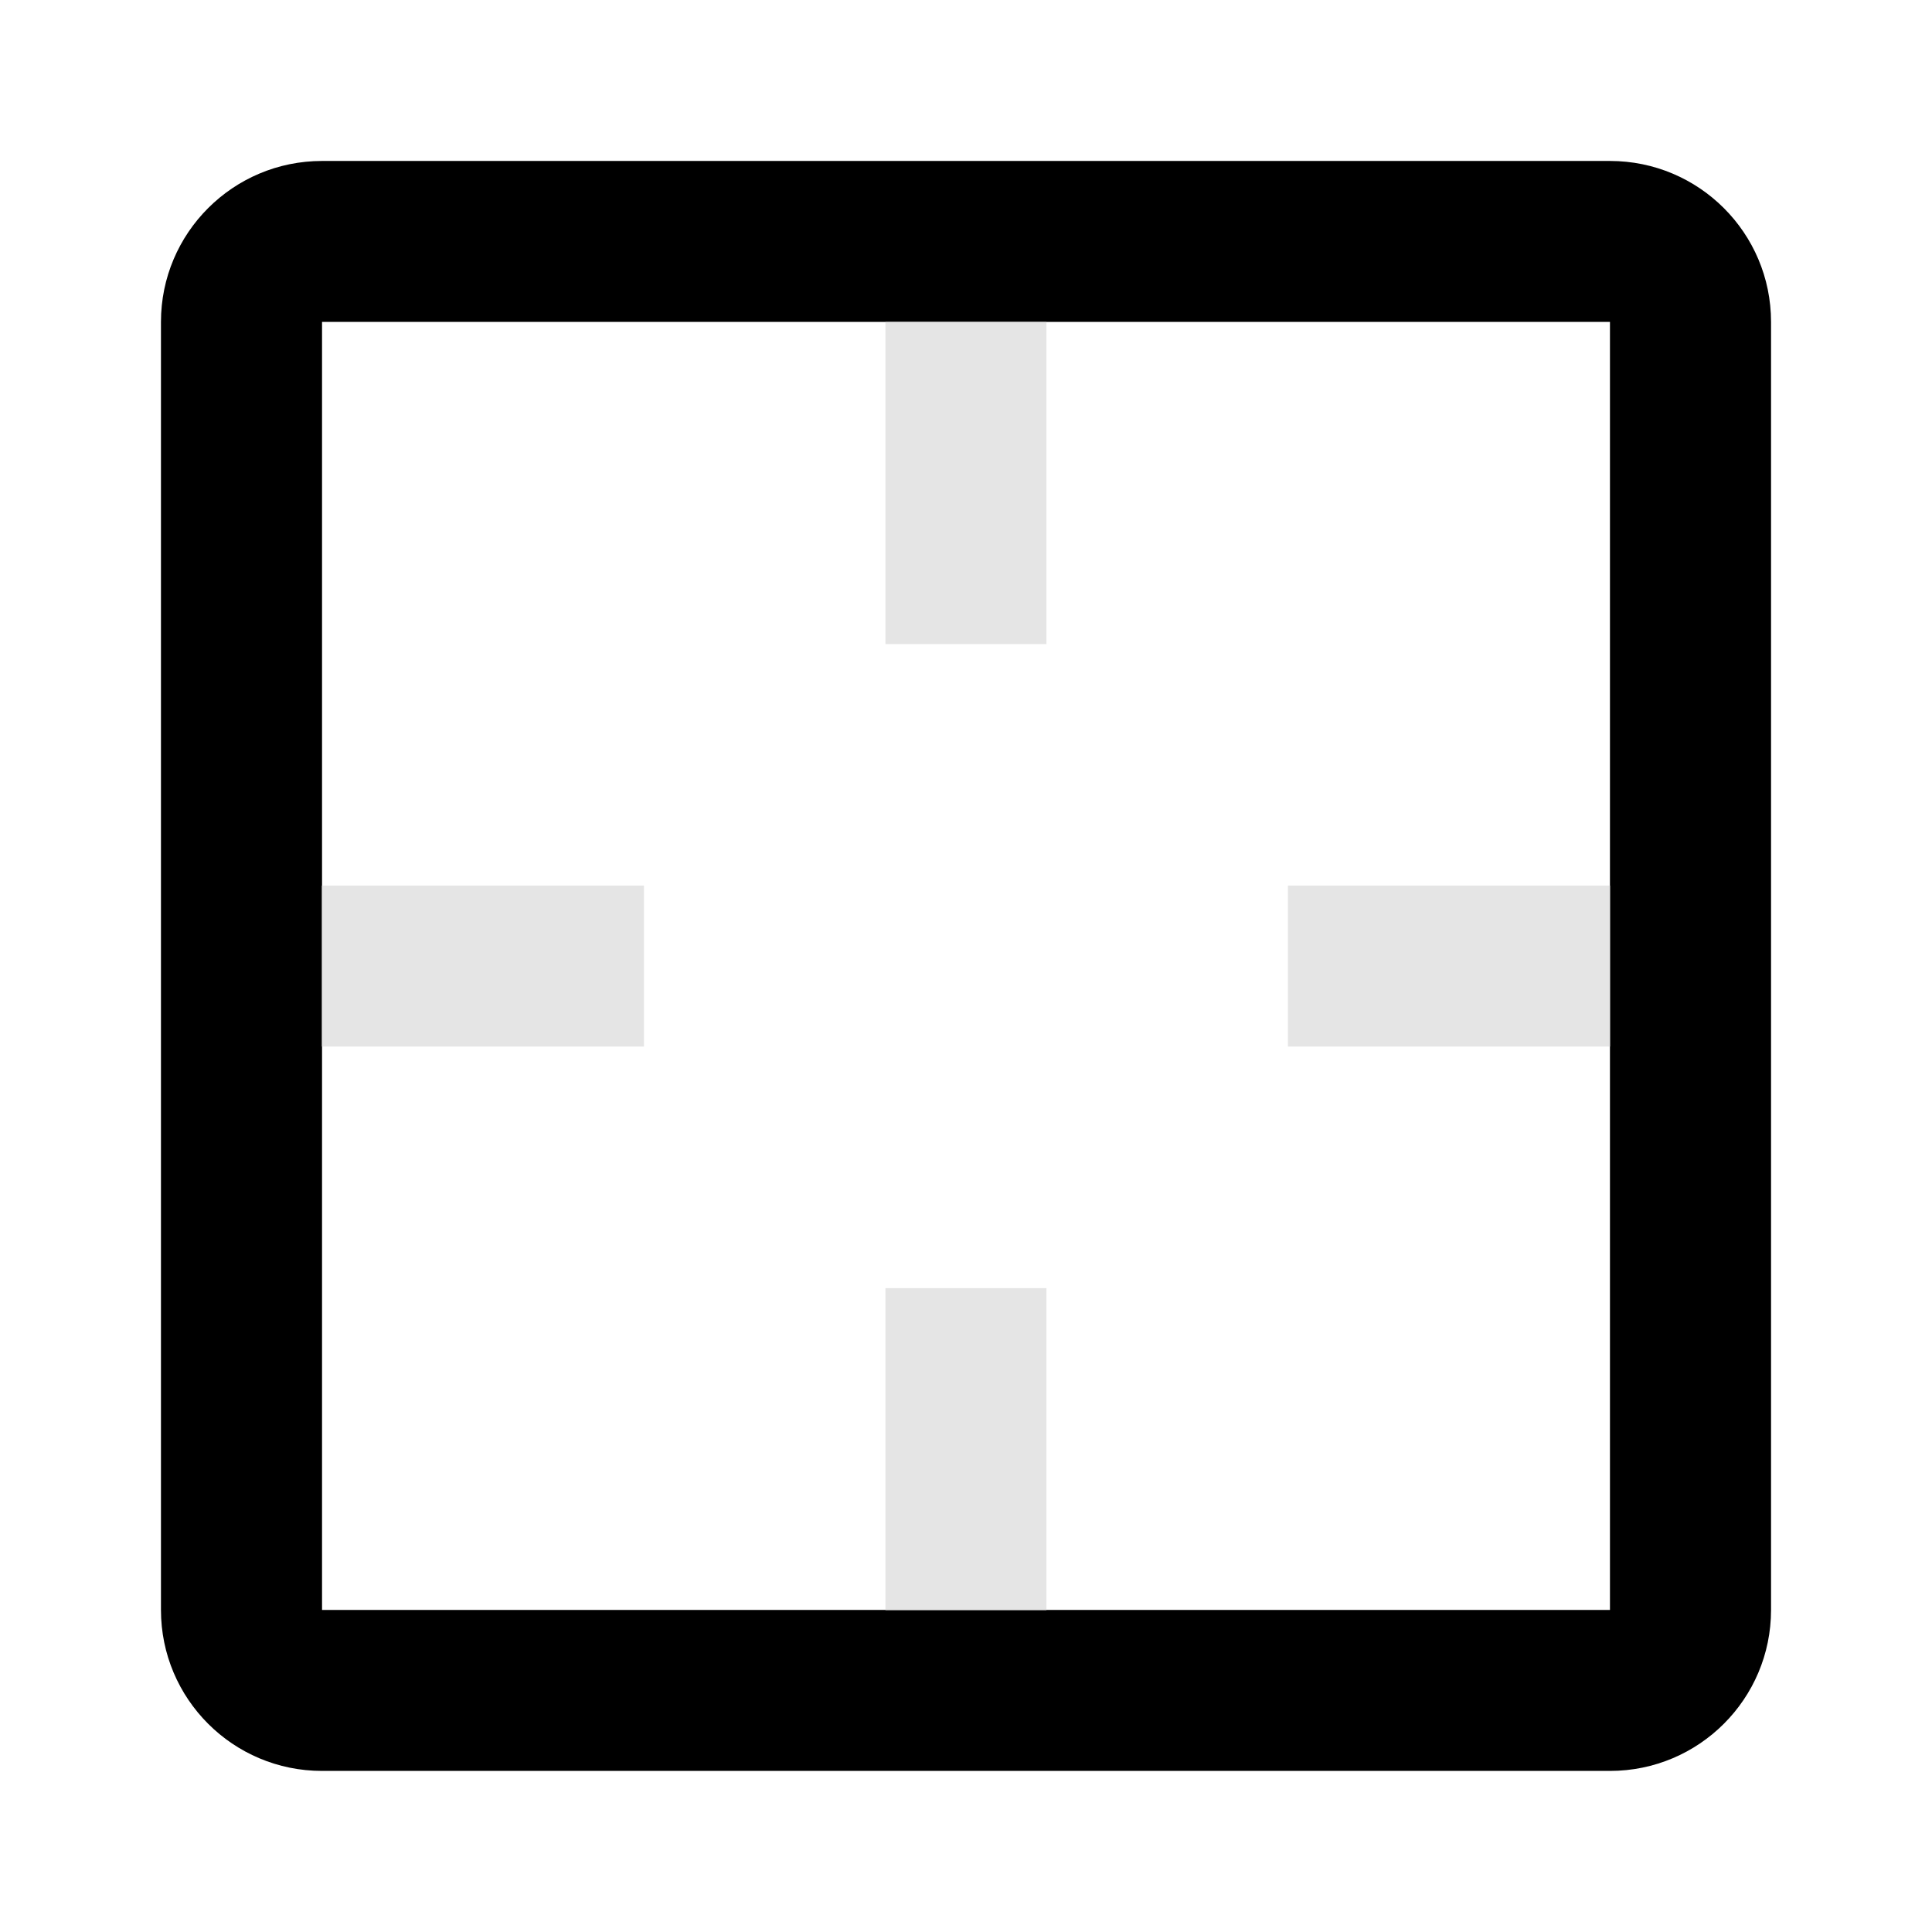
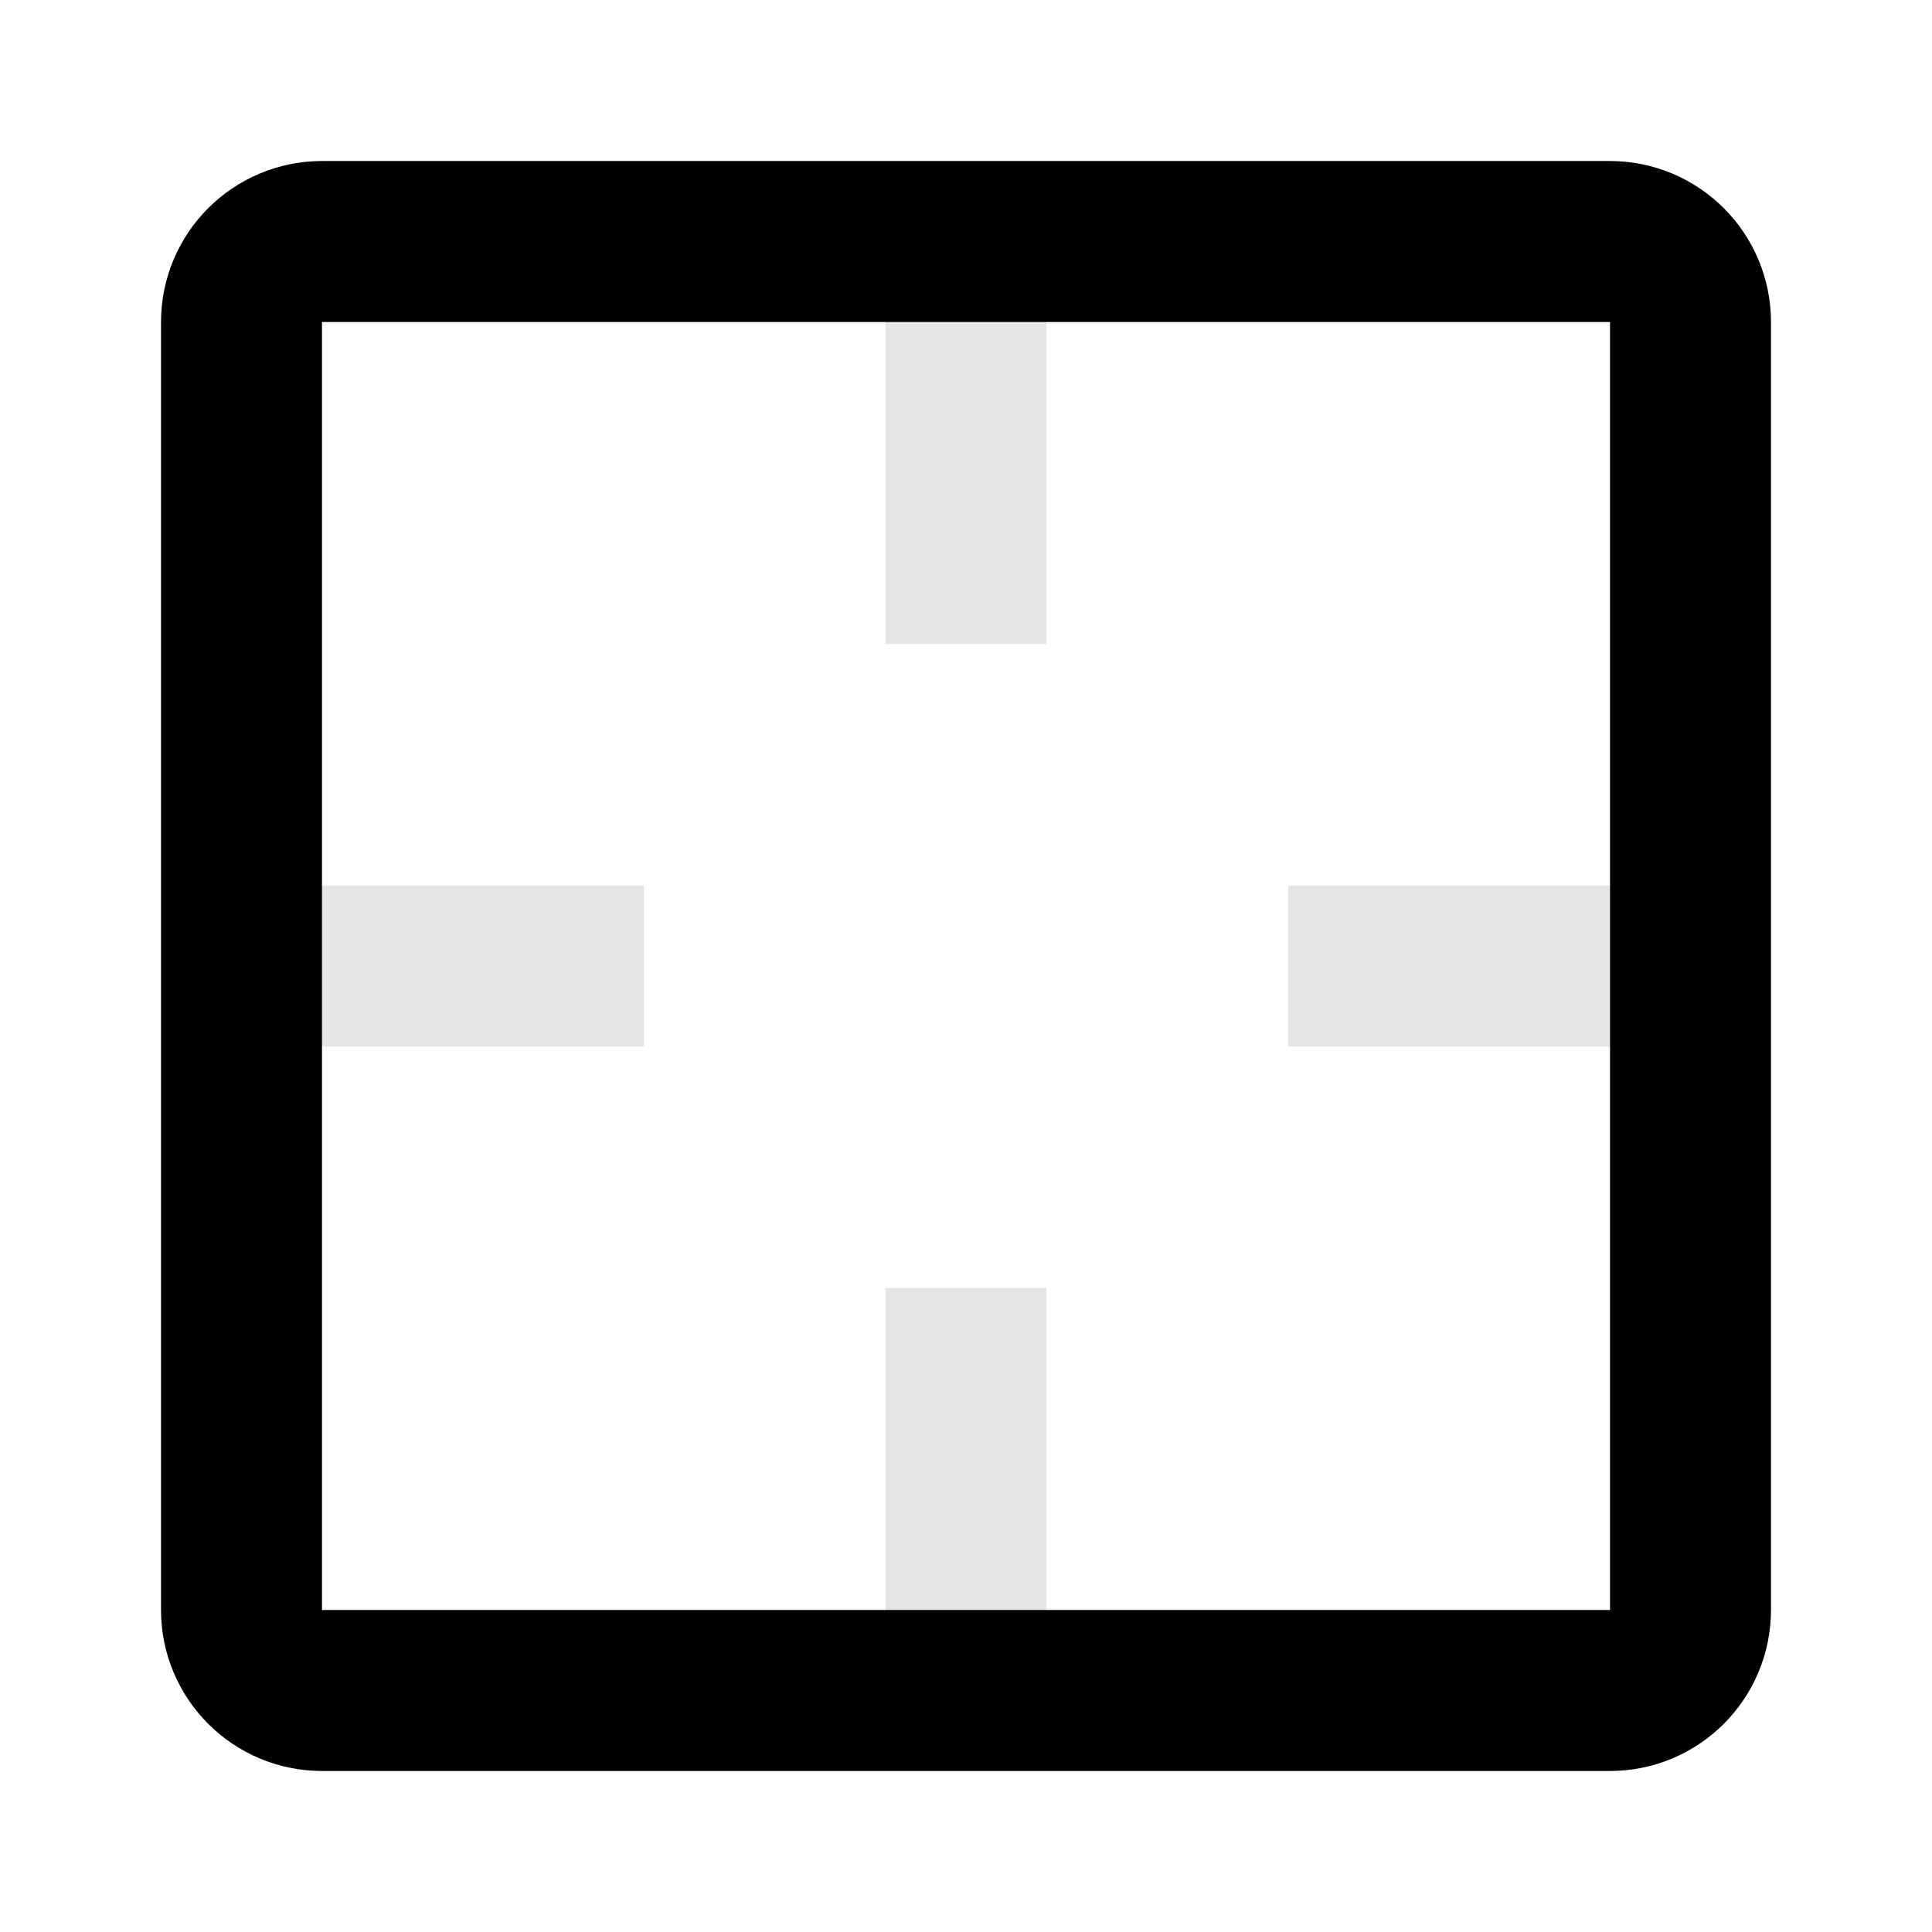
<svg xmlns="http://www.w3.org/2000/svg" width="16" height="16" viewBox="0 0 16 16" fill="none">
-   <path fill-rule="evenodd" clip-rule="evenodd" d="M13.333 2.666H2.667V13.333H13.333V2.666ZM2.667 1.333C1.93 1.333 1.333 1.93 1.333 2.666V13.333C1.333 14.069 1.93 14.666 2.667 14.666H13.333C14.07 14.666 14.667 14.069 14.667 13.333V2.666C14.667 1.93 14.07 1.333 13.333 1.333H2.667Z" fill="black" />
-   <path d="M7.333 2.667V5.334H8.666V2.667H7.333Z" fill="#E5E5E5" />
-   <path d="M7.333 10.668V13.334H8.666V10.668H7.333Z" fill="#E5E5E5" />
-   <path d="M13.333 7.334H10.666V8.667H13.333V7.334Z" fill="#E5E5E5" />
-   <path d="M5.333 7.334H2.666V8.667H5.333V7.334Z" fill="#E5E5E5" />
+   <path d="M8 2v3.333M8 14v-3.333M2 8h3.333M14 8h-3.333" stroke="#E5E5E5" stroke-width="1.333" />
+   <rect x="2" y="2" width="12" height="12" rx="0.667" stroke="black" stroke-width="1.333" />
</svg>
